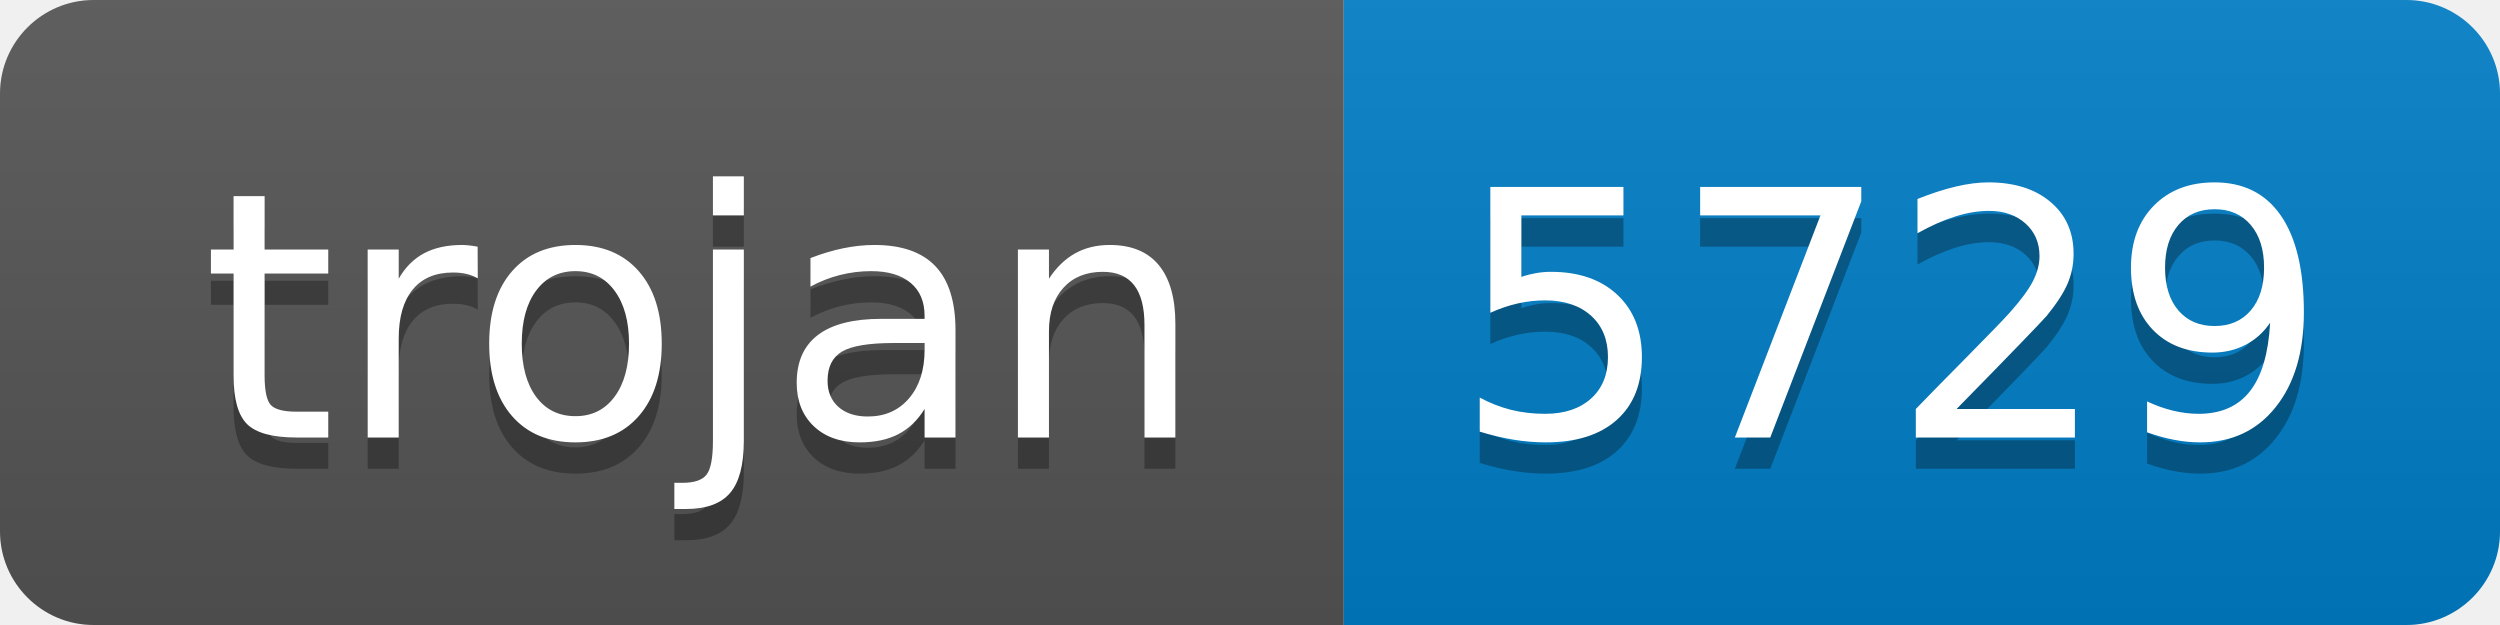
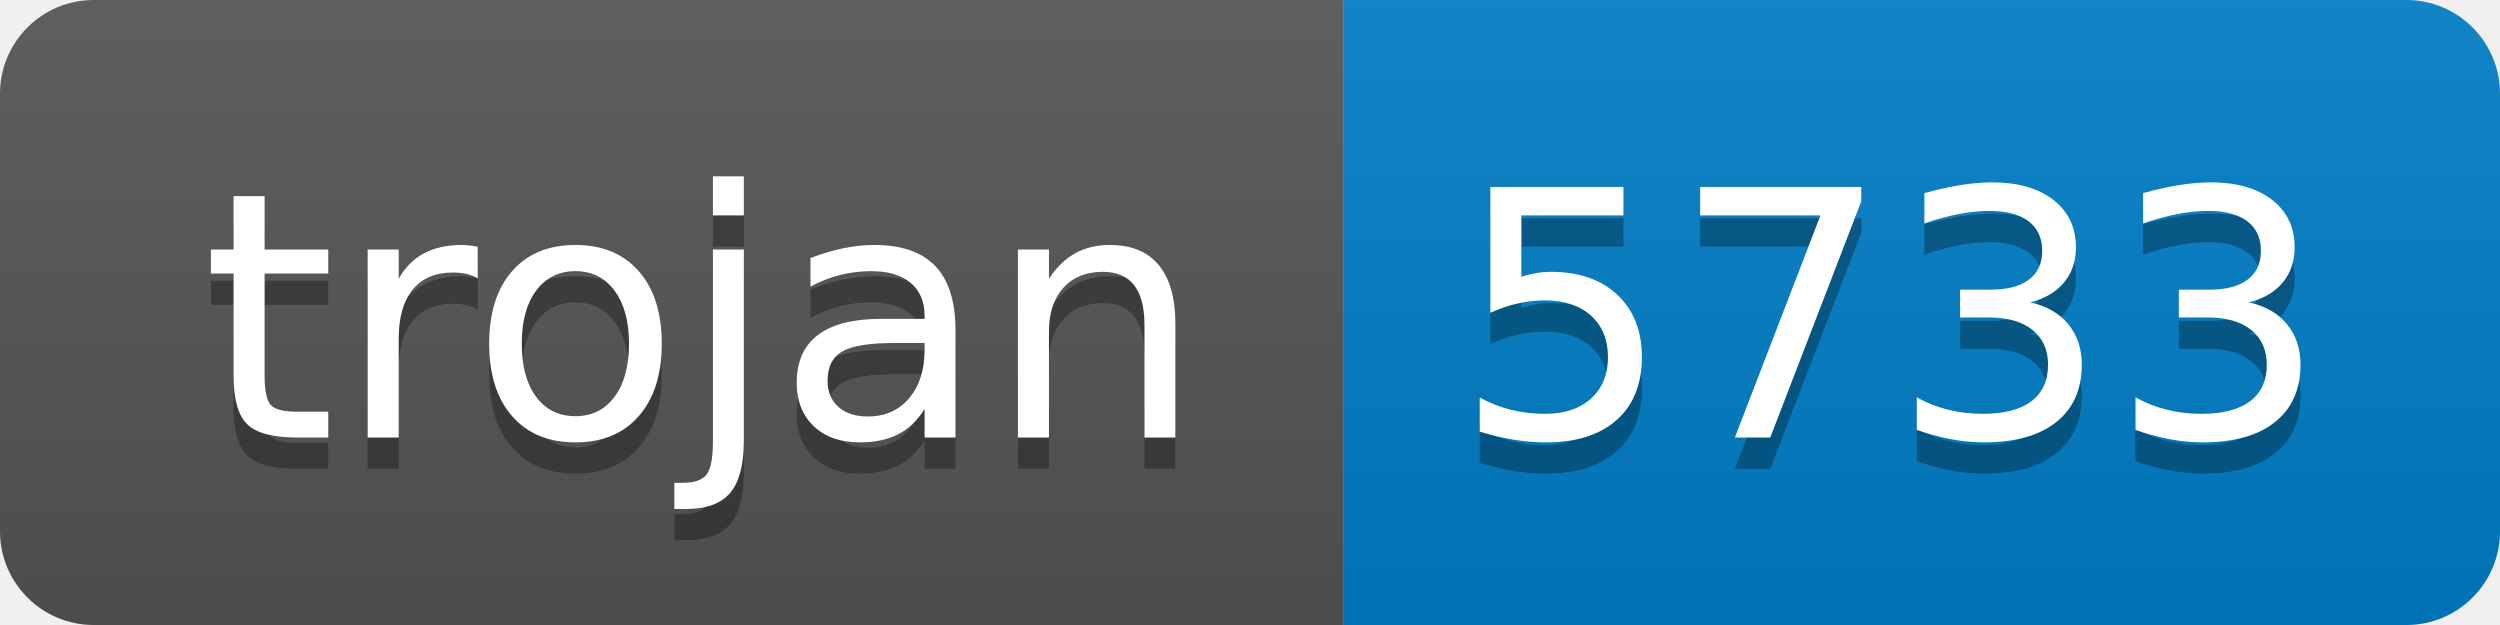
- <svg xmlns="http://www.w3.org/2000/svg" width="80" height="20" role="img" aria-label="trojan: 5729">
+ <svg xmlns="http://www.w3.org/2000/svg" width="80" height="20" role="img" aria-label="trojan: 5733">
  <linearGradient id="s" x2="0" y2="100%">
    <stop offset="0" stop-color="#bbb" stop-opacity=".1" />
    <stop offset="1" stop-opacity=".1" />
  </linearGradient>
  <clipPath id="r">
    <rect width="80" height="20" rx="3" fill="#fff" />
  </clipPath>
  <g clip-path="url(#r)">
    <rect width="43" height="20" fill="#555" />
    <rect x="43" width="37" height="20" fill="#007ec6" />
    <rect width="80" height="20" fill="url(#s)" />
  </g>
  <g fill="#fff" text-anchor="middle" font-family="Verdana,Geneva,DejaVu Sans,sans-serif" text-rendering="geometricPrecision" font-size="110">
    <text aria-hidden="true" x="225" y="150" fill="#010101" fill-opacity=".3" transform="scale(.1)" textLength="330">trojan</text>
    <text x="225" y="140" transform="scale(.1)" fill="#fff" textLength="330">trojan</text>
-     <text aria-hidden="true" x="605" y="150" fill="#010101" fill-opacity=".3" transform="scale(.1)" textLength="270">5729</text>
-     <text x="605" y="140" transform="scale(.1)" fill="#fff" textLength="270">5729</text>
+     <text aria-hidden="true" x="605" y="150" fill="#010101" fill-opacity=".3" transform="scale(.1)" textLength="270">5733</text>
+     <text x="605" y="140" transform="scale(.1)" fill="#fff" textLength="270">5733</text>
  </g>
</svg>
